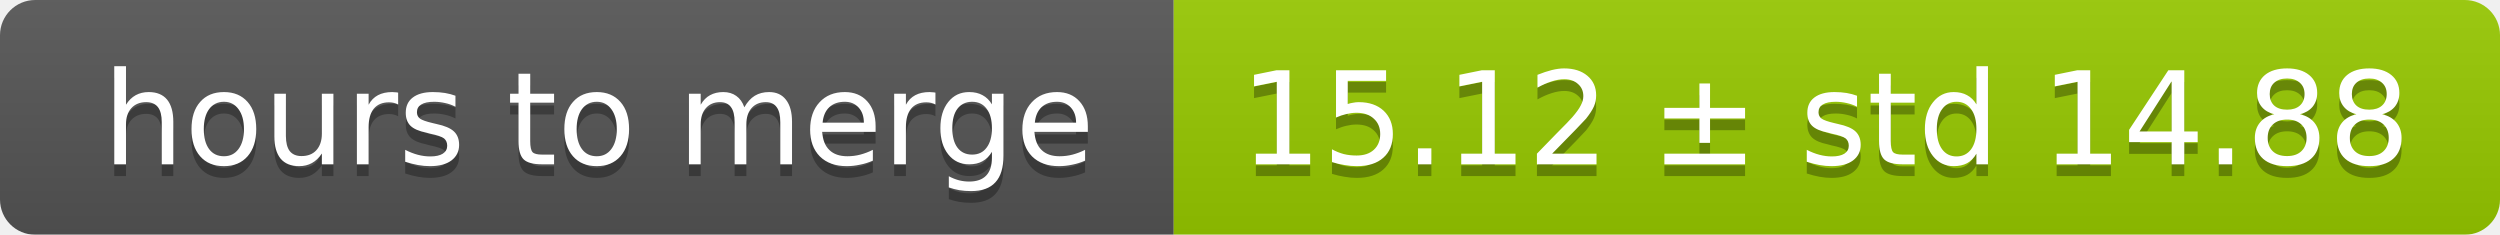
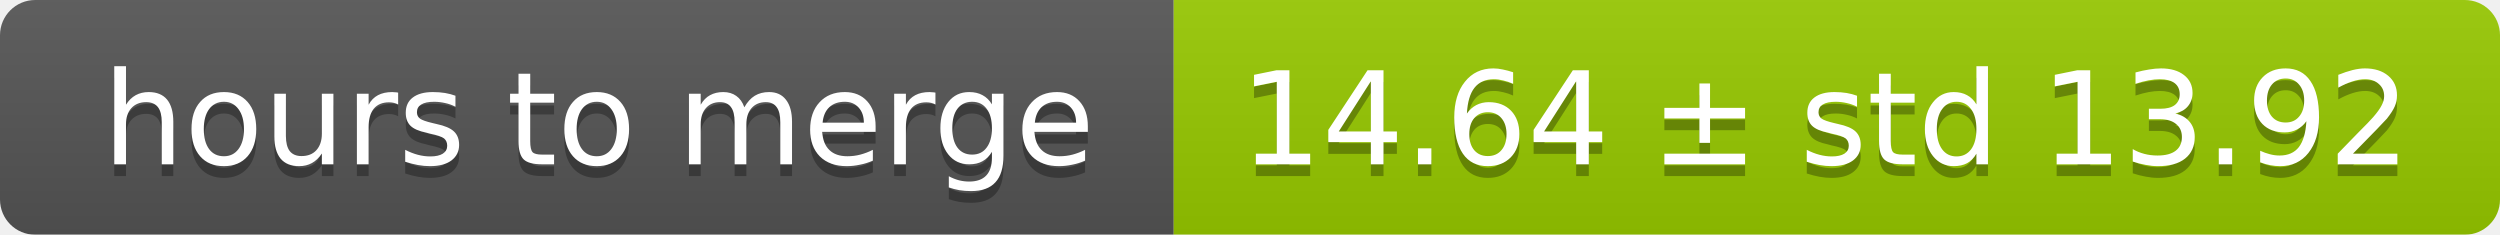
<svg xmlns="http://www.w3.org/2000/svg" width="213" height="20">
  <linearGradient id="smooth" x2="0" y2="100%">
    <stop offset="0" stop-color="#bbb" stop-opacity=".1" />
    <stop offset="1" stop-opacity=".1" />
  </linearGradient>
  <mask id="round">
    <rect width="213" height="20" rx="3" fill="#fff" />
  </mask>
  <g mask="url(#round)">
    <rect width="100" height="20" fill="#555" />
    <rect x="100" width="113" height="20" fill="#97ca00" />
    <rect width="213" height="20" fill="url(#smooth)" />
  </g>
  <g fill="#fff" text-anchor="middle" font-family="DejaVu Sans,Verdana,Geneva,sans-serif" font-size="11">
    <text x="51" y="15" fill="#010101" fill-opacity=".3">hours to merge</text>
    <text x="51" y="14">hours to merge</text>
-     <text x="155.5" y="15" fill="#010101" fill-opacity=".3">15.12 ± std 14.88</text>
-     <text x="155.5" y="14">15.12 ± std 14.88</text>
+     <text x="155.5" y="15" fill="#010101" fill-opacity=".3">14.64 ± std 13.92</text>
+     <text x="155.5" y="14">14.64 ± std 13.92</text>
  </g>
</svg>
